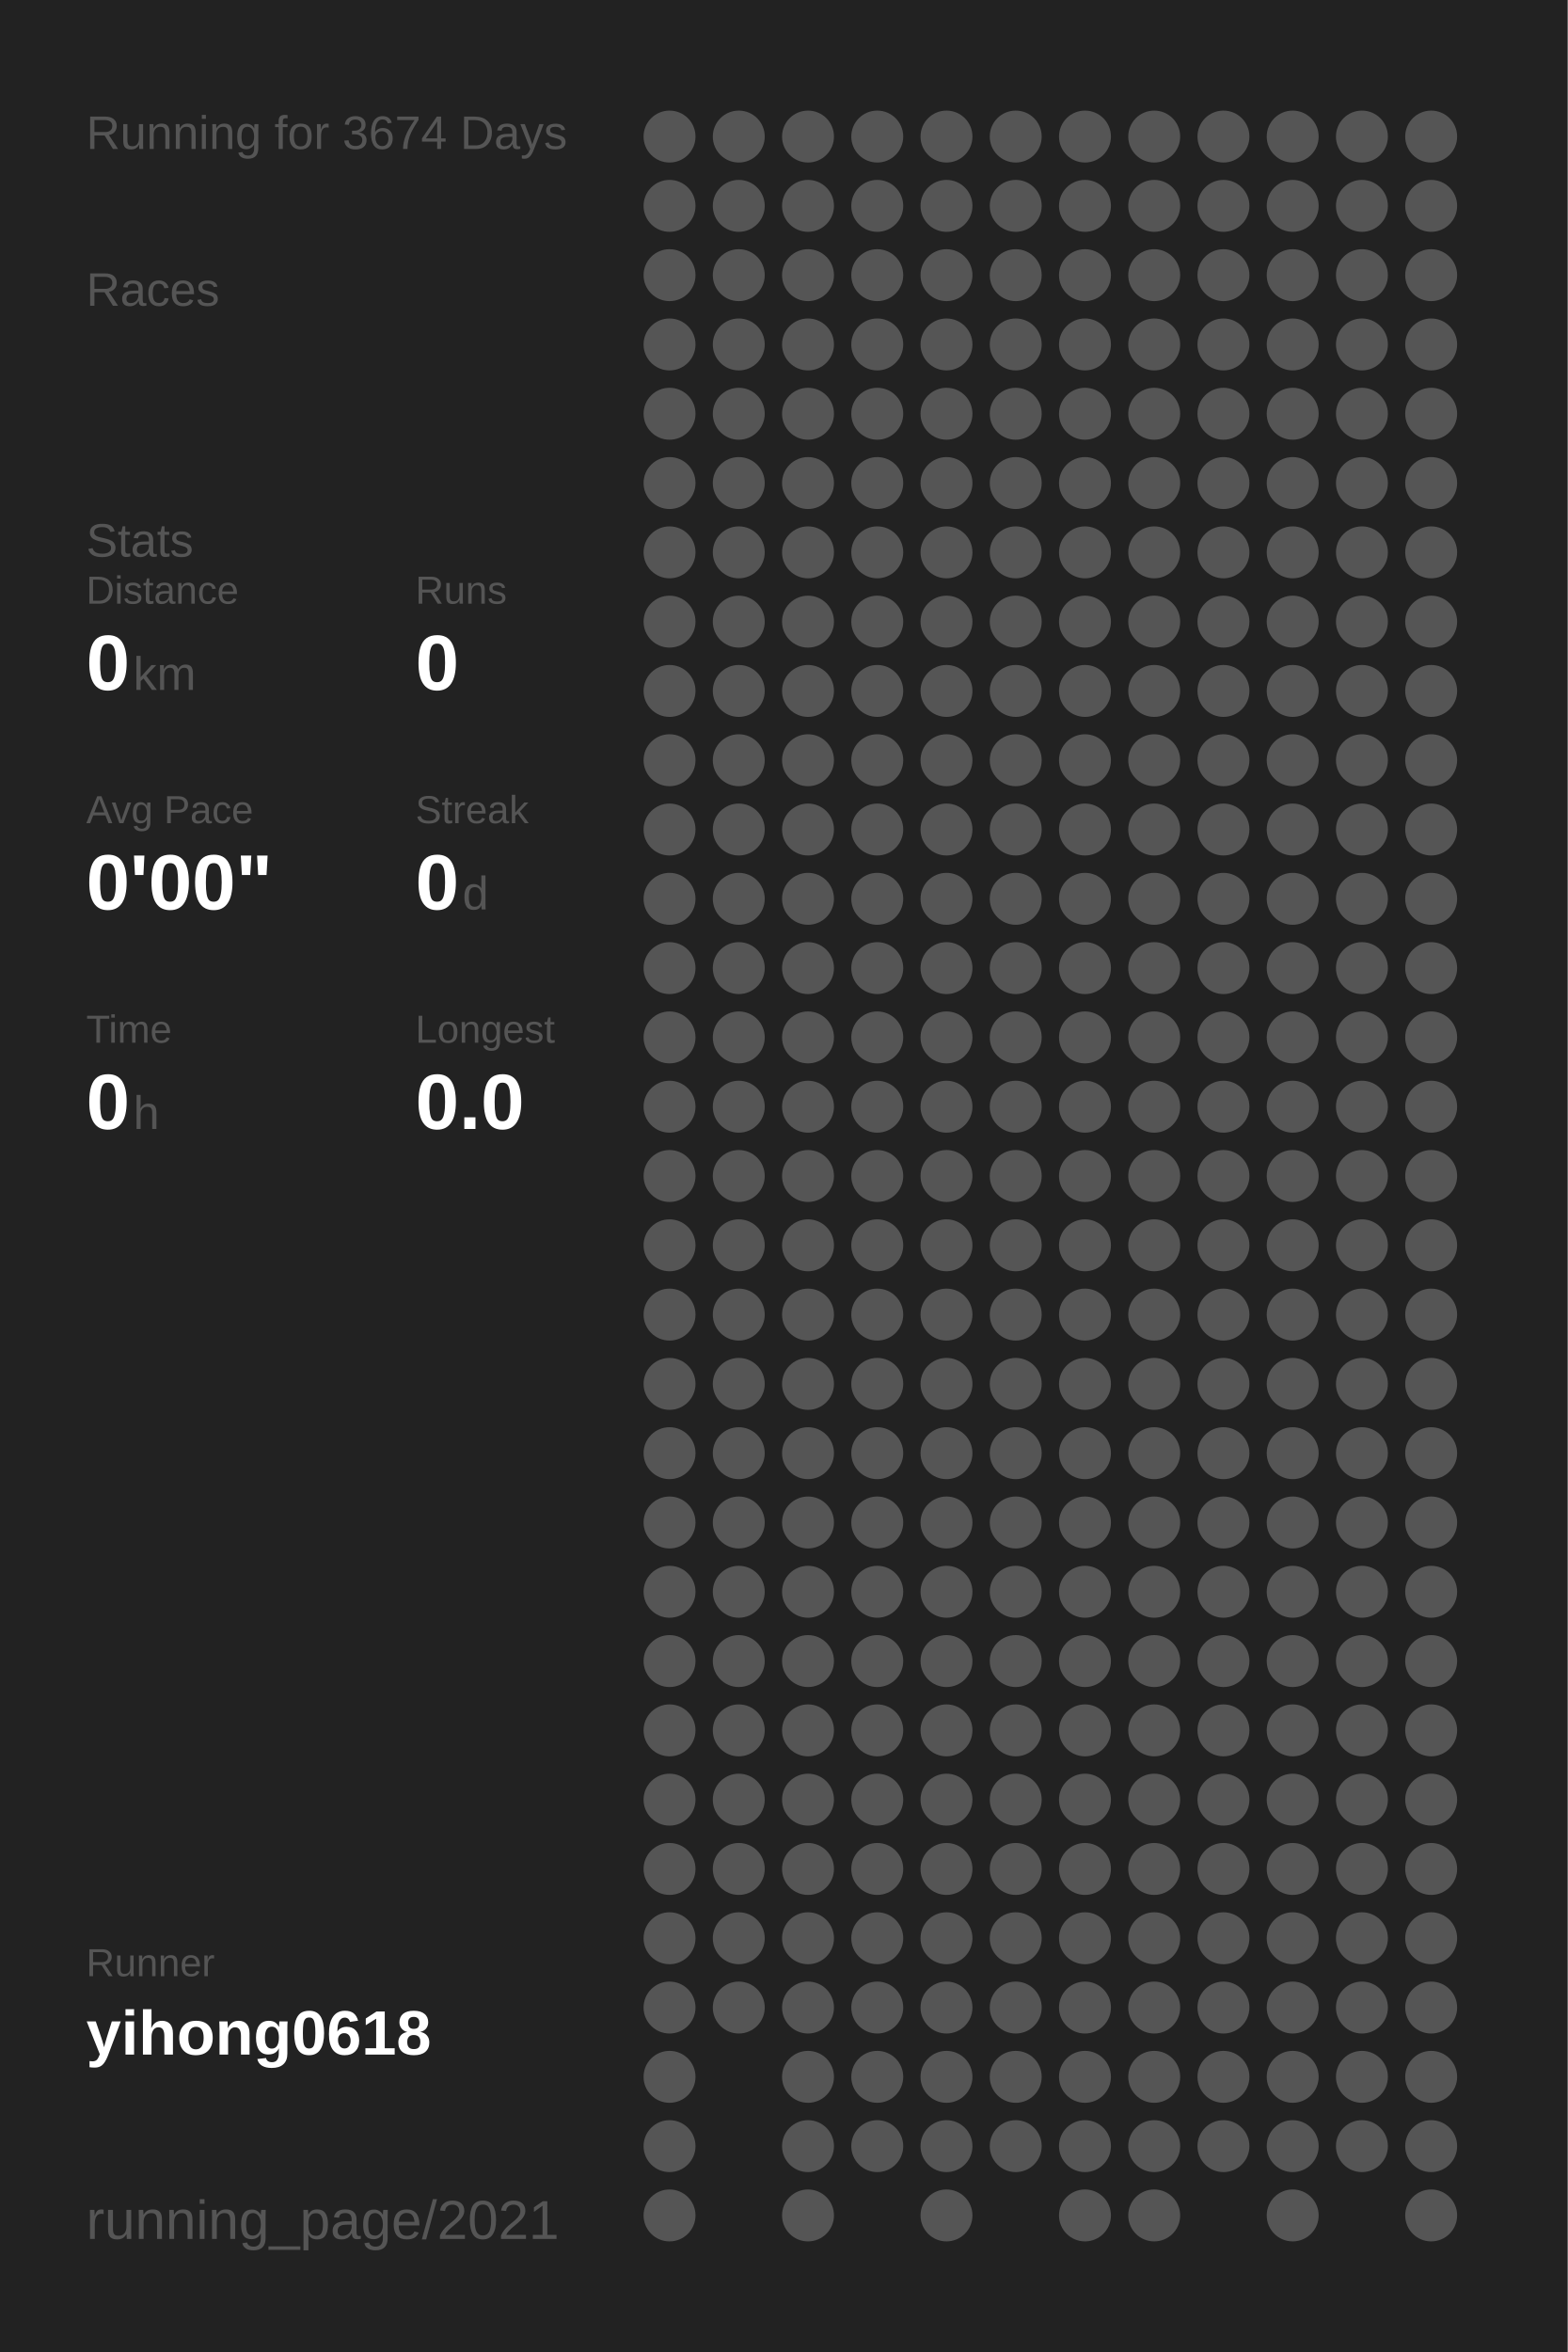
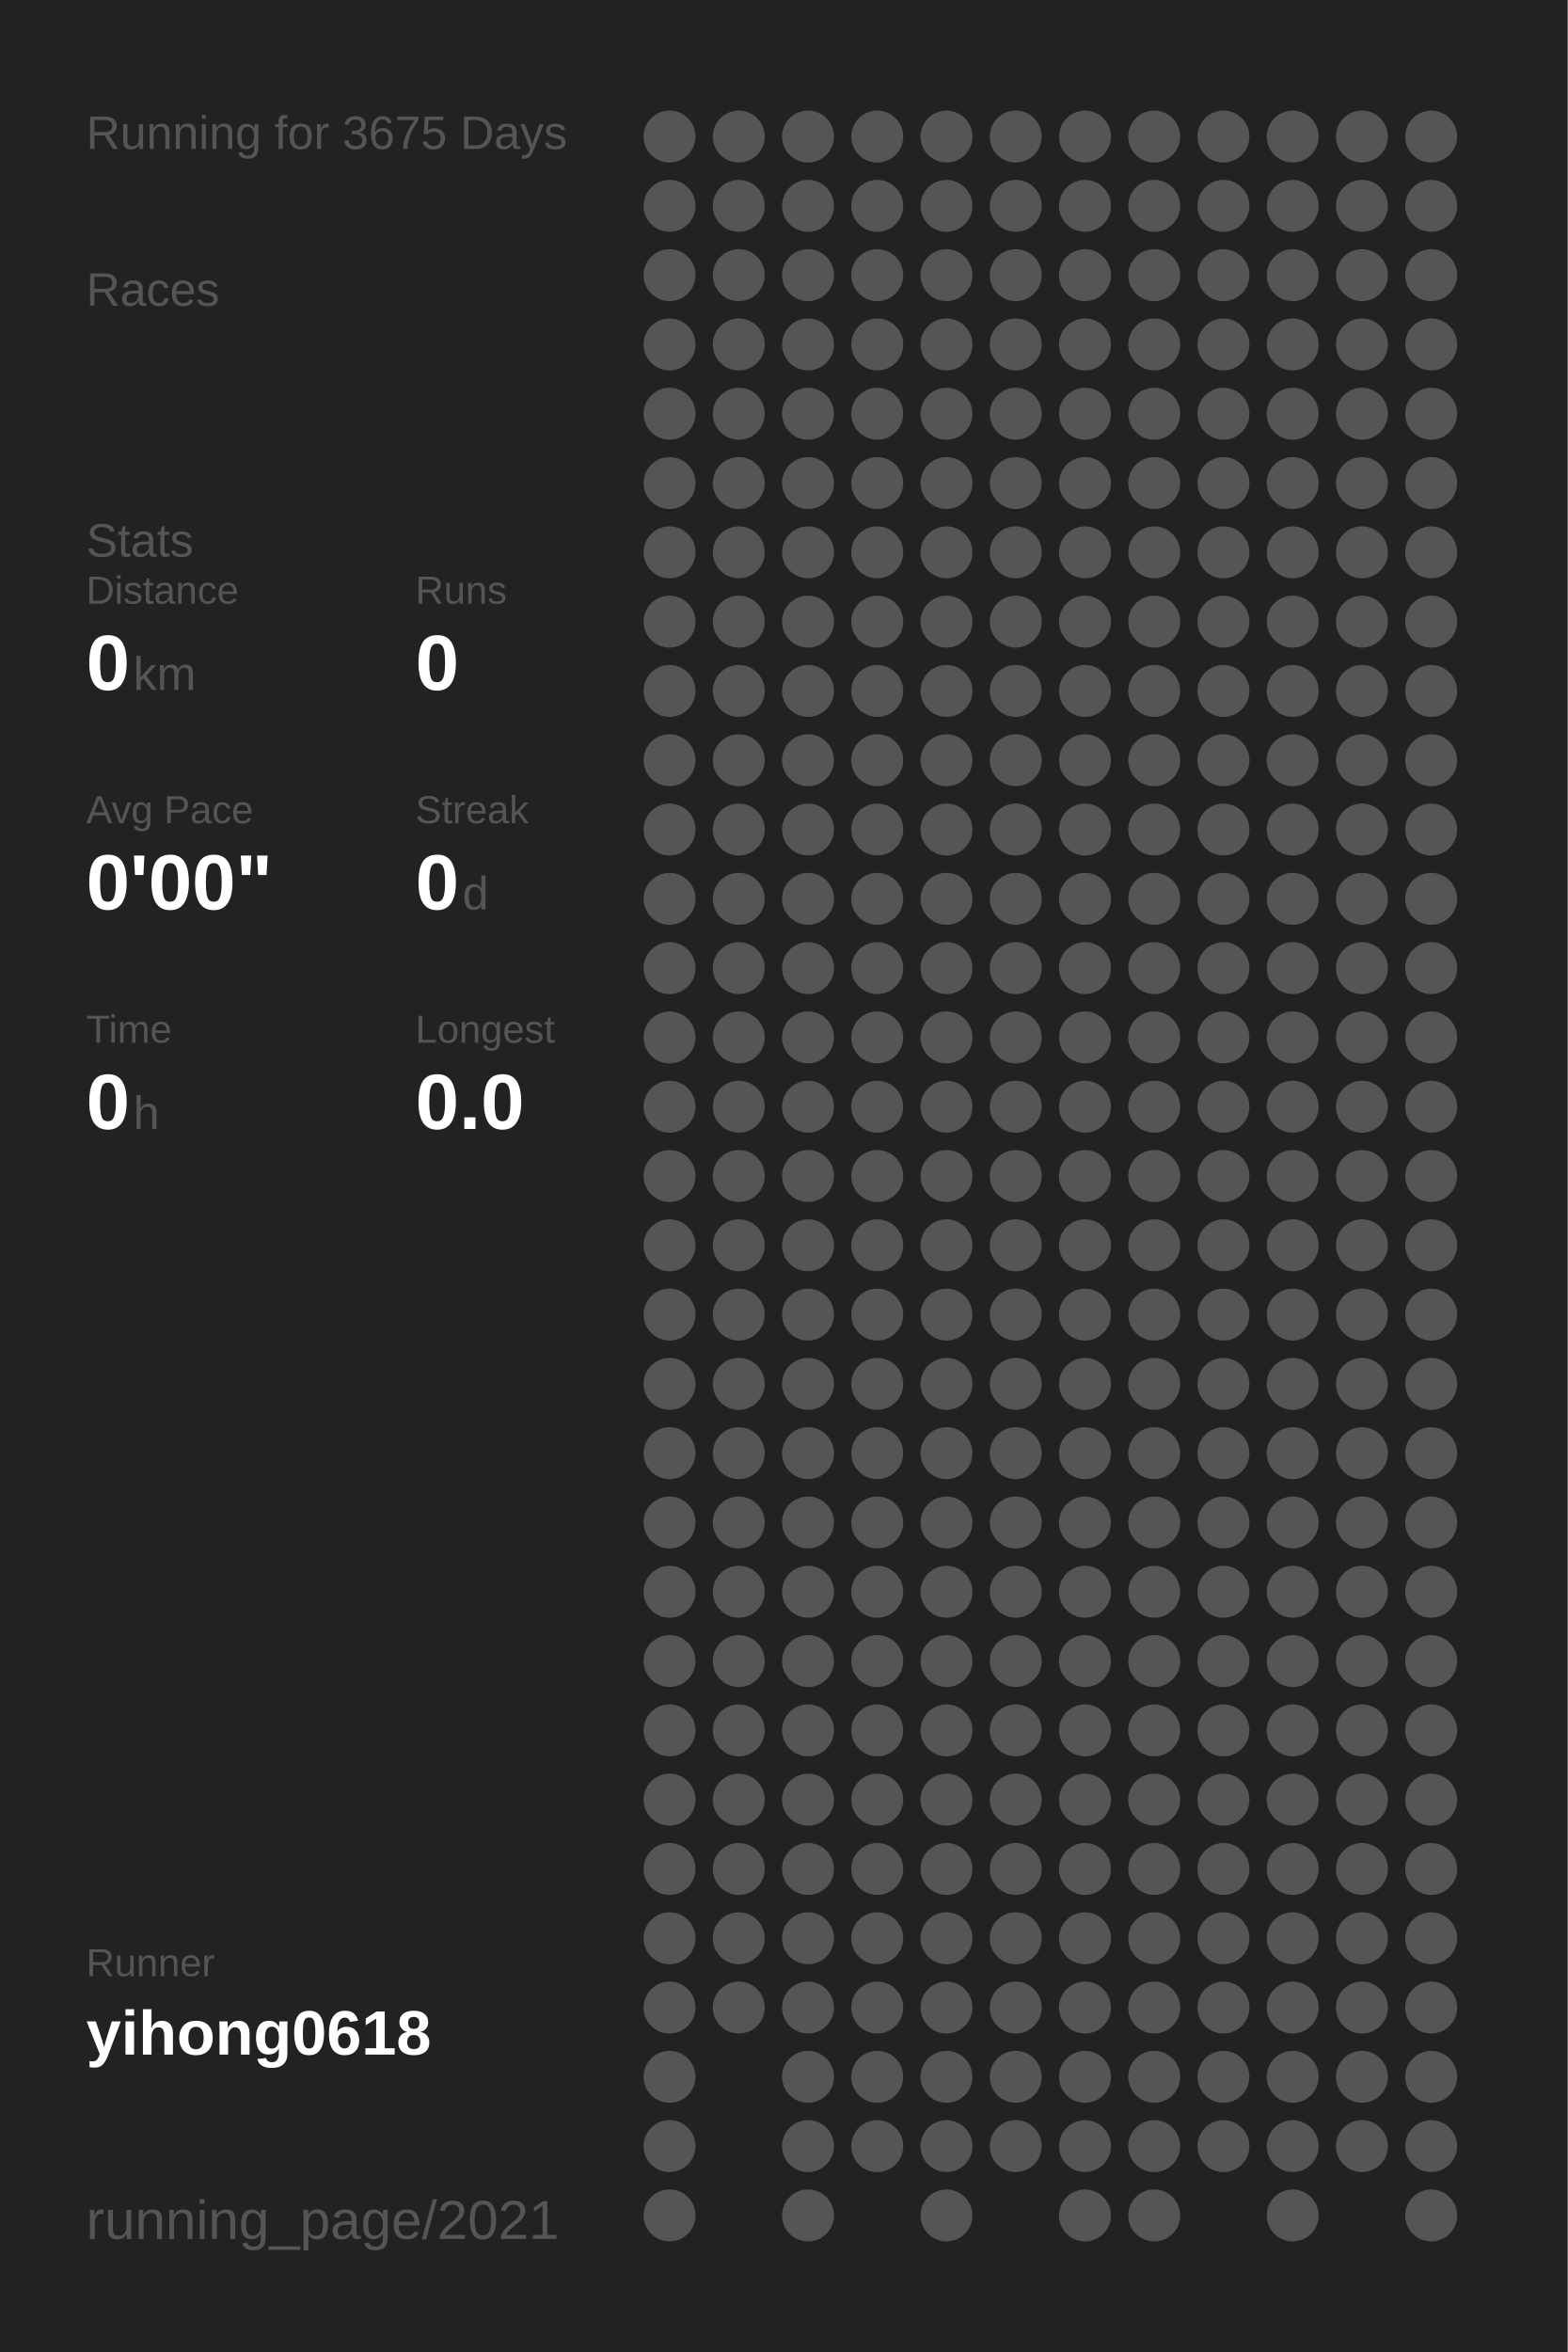
<svg xmlns="http://www.w3.org/2000/svg" baseProfile="full" height="300mm" version="1.1" viewBox="0,0,200,300" width="200mm">
  <defs />
  <rect fill="#222222" height="300" width="200" x="0" y="0" />
-   <text fill="#555555" style="font-size:6px; font-family:Arial;" x="11" y="19">Running for 3674 Days</text>
+   <text fill="#555555" style="font-size:6px; font-family:Arial;" x="11" y="19">Running for 3675 Days</text>
  <text fill="#555555" style="font-size:6px; font-family:Arial;" x="11" y="39">Races</text>
  <text fill="#555555" style="font-size:6px; font-family:Arial;" x="11" y="71">Stats</text>
  <text fill="#555555" style="font-size:5px; font-family:Arial;" x="11" y="77">Distance</text>
  <text fill="#FFFFFF" style="font-size:10px; font-family:Arial; font-weight:bold;" x="11" y="88">0</text>
  <text fill="#555555" style="font-size:6px; font-family:Arial;" x="17" y="88">km</text>
  <text fill="#555555" style="font-size:5px; font-family:Arial;" x="53" y="77">Runs</text>
  <text fill="#FFFFFF" style="font-size:10px; font-family:Arial; font-weight:bold;" x="53" y="88">0</text>
  <text fill="#555555" style="font-size:5px; font-family:Arial;" x="11" y="105">Avg Pace</text>
  <text fill="#FFFFFF" style="font-size:10px; font-family:Arial; font-weight:bold;" x="11" y="116">0'00"</text>
  <text fill="#555555" style="font-size:5px; font-family:Arial;" x="53" y="105">Streak</text>
  <text fill="#FFFFFF" style="font-size:10px; font-family:Arial; font-weight:bold;" x="53" y="116">0</text>
  <text fill="#555555" style="font-size:6px; font-family:Arial;" x="59" y="116">d</text>
  <text fill="#555555" style="font-size:5px; font-family:Arial;" x="11" y="133">Time</text>
  <text fill="#FFFFFF" style="font-size:10px; font-family:Arial; font-weight:bold;" x="11" y="144">0</text>
  <text fill="#555555" style="font-size:6px; font-family:Arial;" x="17" y="144">h</text>
  <text fill="#555555" style="font-size:5px; font-family:Arial;" x="53" y="133">Longest</text>
  <text fill="#FFFFFF" style="font-size:10px; font-family:Arial; font-weight:bold;" x="53" y="144">0.0</text>
  <text fill="#555555" style="font-size:5px; font-family:Arial;" x="11" y="252.065">Runner</text>
  <text fill="#FFFFFF" style="font-size:8px; font-family:Arial; font-weight:bold;" x="11" y="262.065">yihong0618</text>
  <text fill="#555555" style="font-size:7px; font-family:Arial;" x="11" y="285.581">running_page/2021</text>
  <circle cx="85.417" cy="17.419" fill="#555555" r="3.312" />
  <circle cx="85.417" cy="26.258" fill="#555555" r="3.312" />
  <circle cx="85.417" cy="35.097" fill="#555555" r="3.312" />
  <circle cx="85.417" cy="43.935" fill="#555555" r="3.312" />
  <circle cx="85.417" cy="52.774" fill="#555555" r="3.312" />
  <circle cx="85.417" cy="61.613" fill="#555555" r="3.312" />
  <circle cx="85.417" cy="70.452" fill="#555555" r="3.312" />
  <circle cx="85.417" cy="79.29" fill="#555555" r="3.312" />
  <circle cx="85.417" cy="88.129" fill="#555555" r="3.312" />
  <circle cx="85.417" cy="96.968" fill="#555555" r="3.312" />
  <circle cx="85.417" cy="105.806" fill="#555555" r="3.312" />
  <circle cx="85.417" cy="114.645" fill="#555555" r="3.312" />
  <circle cx="85.417" cy="123.484" fill="#555555" r="3.312" />
  <circle cx="85.417" cy="132.323" fill="#555555" r="3.312" />
  <circle cx="85.417" cy="141.161" fill="#555555" r="3.312" />
  <circle cx="85.417" cy="150" fill="#555555" r="3.312" />
  <circle cx="85.417" cy="158.839" fill="#555555" r="3.312" />
  <circle cx="85.417" cy="167.677" fill="#555555" r="3.312" />
  <circle cx="85.417" cy="176.516" fill="#555555" r="3.312" />
  <circle cx="85.417" cy="185.355" fill="#555555" r="3.312" />
  <circle cx="85.417" cy="194.194" fill="#555555" r="3.312" />
  <circle cx="85.417" cy="203.032" fill="#555555" r="3.312" />
  <circle cx="85.417" cy="211.871" fill="#555555" r="3.312" />
  <circle cx="85.417" cy="220.71" fill="#555555" r="3.312" />
  <circle cx="85.417" cy="229.548" fill="#555555" r="3.312" />
  <circle cx="85.417" cy="238.387" fill="#555555" r="3.312" />
  <circle cx="85.417" cy="247.226" fill="#555555" r="3.312" />
  <circle cx="85.417" cy="256.065" fill="#555555" r="3.312" />
  <circle cx="85.417" cy="264.903" fill="#555555" r="3.312" />
  <circle cx="85.417" cy="273.742" fill="#555555" r="3.312" />
  <circle cx="85.417" cy="282.581" fill="#555555" r="3.312" />
  <circle cx="94.25" cy="17.419" fill="#555555" r="3.312" />
  <circle cx="94.25" cy="26.258" fill="#555555" r="3.312" />
  <circle cx="94.25" cy="35.097" fill="#555555" r="3.312" />
  <circle cx="94.25" cy="43.935" fill="#555555" r="3.312" />
  <circle cx="94.25" cy="52.774" fill="#555555" r="3.312" />
  <circle cx="94.25" cy="61.613" fill="#555555" r="3.312" />
  <circle cx="94.25" cy="70.452" fill="#555555" r="3.312" />
  <circle cx="94.25" cy="79.29" fill="#555555" r="3.312" />
  <circle cx="94.25" cy="88.129" fill="#555555" r="3.312" />
  <circle cx="94.25" cy="96.968" fill="#555555" r="3.312" />
  <circle cx="94.25" cy="105.806" fill="#555555" r="3.312" />
  <circle cx="94.25" cy="114.645" fill="#555555" r="3.312" />
  <circle cx="94.25" cy="123.484" fill="#555555" r="3.312" />
  <circle cx="94.25" cy="132.323" fill="#555555" r="3.312" />
  <circle cx="94.25" cy="141.161" fill="#555555" r="3.312" />
  <circle cx="94.25" cy="150" fill="#555555" r="3.312" />
  <circle cx="94.25" cy="158.839" fill="#555555" r="3.312" />
  <circle cx="94.25" cy="167.677" fill="#555555" r="3.312" />
  <circle cx="94.25" cy="176.516" fill="#555555" r="3.312" />
  <circle cx="94.25" cy="185.355" fill="#555555" r="3.312" />
  <circle cx="94.25" cy="194.194" fill="#555555" r="3.312" />
  <circle cx="94.25" cy="203.032" fill="#555555" r="3.312" />
  <circle cx="94.25" cy="211.871" fill="#555555" r="3.312" />
  <circle cx="94.25" cy="220.71" fill="#555555" r="3.312" />
  <circle cx="94.25" cy="229.548" fill="#555555" r="3.312" />
  <circle cx="94.25" cy="238.387" fill="#555555" r="3.312" />
  <circle cx="94.25" cy="247.226" fill="#555555" r="3.312" />
  <circle cx="94.25" cy="256.065" fill="#555555" r="3.312" />
  <circle cx="103.083" cy="17.419" fill="#555555" r="3.312" />
  <circle cx="103.083" cy="26.258" fill="#555555" r="3.312" />
  <circle cx="103.083" cy="35.097" fill="#555555" r="3.312" />
  <circle cx="103.083" cy="43.935" fill="#555555" r="3.312" />
  <circle cx="103.083" cy="52.774" fill="#555555" r="3.312" />
  <circle cx="103.083" cy="61.613" fill="#555555" r="3.312" />
  <circle cx="103.083" cy="70.452" fill="#555555" r="3.312" />
  <circle cx="103.083" cy="79.29" fill="#555555" r="3.312" />
  <circle cx="103.083" cy="88.129" fill="#555555" r="3.312" />
  <circle cx="103.083" cy="96.968" fill="#555555" r="3.312" />
  <circle cx="103.083" cy="105.806" fill="#555555" r="3.312" />
  <circle cx="103.083" cy="114.645" fill="#555555" r="3.312" />
  <circle cx="103.083" cy="123.484" fill="#555555" r="3.312" />
  <circle cx="103.083" cy="132.323" fill="#555555" r="3.312" />
  <circle cx="103.083" cy="141.161" fill="#555555" r="3.312" />
  <circle cx="103.083" cy="150" fill="#555555" r="3.312" />
  <circle cx="103.083" cy="158.839" fill="#555555" r="3.312" />
  <circle cx="103.083" cy="167.677" fill="#555555" r="3.312" />
  <circle cx="103.083" cy="176.516" fill="#555555" r="3.312" />
  <circle cx="103.083" cy="185.355" fill="#555555" r="3.312" />
  <circle cx="103.083" cy="194.194" fill="#555555" r="3.312" />
  <circle cx="103.083" cy="203.032" fill="#555555" r="3.312" />
  <circle cx="103.083" cy="211.871" fill="#555555" r="3.312" />
  <circle cx="103.083" cy="220.71" fill="#555555" r="3.312" />
  <circle cx="103.083" cy="229.548" fill="#555555" r="3.312" />
  <circle cx="103.083" cy="238.387" fill="#555555" r="3.312" />
  <circle cx="103.083" cy="247.226" fill="#555555" r="3.312" />
  <circle cx="103.083" cy="256.065" fill="#555555" r="3.312" />
  <circle cx="103.083" cy="264.903" fill="#555555" r="3.312" />
  <circle cx="103.083" cy="273.742" fill="#555555" r="3.312" />
  <circle cx="103.083" cy="282.581" fill="#555555" r="3.312" />
  <circle cx="111.917" cy="17.419" fill="#555555" r="3.312" />
  <circle cx="111.917" cy="26.258" fill="#555555" r="3.312" />
  <circle cx="111.917" cy="35.097" fill="#555555" r="3.312" />
  <circle cx="111.917" cy="43.935" fill="#555555" r="3.312" />
  <circle cx="111.917" cy="52.774" fill="#555555" r="3.312" />
  <circle cx="111.917" cy="61.613" fill="#555555" r="3.312" />
  <circle cx="111.917" cy="70.452" fill="#555555" r="3.312" />
  <circle cx="111.917" cy="79.29" fill="#555555" r="3.312" />
  <circle cx="111.917" cy="88.129" fill="#555555" r="3.312" />
  <circle cx="111.917" cy="96.968" fill="#555555" r="3.312" />
  <circle cx="111.917" cy="105.806" fill="#555555" r="3.312" />
  <circle cx="111.917" cy="114.645" fill="#555555" r="3.312" />
  <circle cx="111.917" cy="123.484" fill="#555555" r="3.312" />
  <circle cx="111.917" cy="132.323" fill="#555555" r="3.312" />
  <circle cx="111.917" cy="141.161" fill="#555555" r="3.312" />
  <circle cx="111.917" cy="150" fill="#555555" r="3.312" />
  <circle cx="111.917" cy="158.839" fill="#555555" r="3.312" />
  <circle cx="111.917" cy="167.677" fill="#555555" r="3.312" />
  <circle cx="111.917" cy="176.516" fill="#555555" r="3.312" />
  <circle cx="111.917" cy="185.355" fill="#555555" r="3.312" />
  <circle cx="111.917" cy="194.194" fill="#555555" r="3.312" />
  <circle cx="111.917" cy="203.032" fill="#555555" r="3.312" />
  <circle cx="111.917" cy="211.871" fill="#555555" r="3.312" />
  <circle cx="111.917" cy="220.71" fill="#555555" r="3.312" />
  <circle cx="111.917" cy="229.548" fill="#555555" r="3.312" />
  <circle cx="111.917" cy="238.387" fill="#555555" r="3.312" />
  <circle cx="111.917" cy="247.226" fill="#555555" r="3.312" />
  <circle cx="111.917" cy="256.065" fill="#555555" r="3.312" />
  <circle cx="111.917" cy="264.903" fill="#555555" r="3.312" />
  <circle cx="111.917" cy="273.742" fill="#555555" r="3.312" />
  <circle cx="120.75" cy="17.419" fill="#555555" r="3.312" />
  <circle cx="120.75" cy="26.258" fill="#555555" r="3.312" />
  <circle cx="120.75" cy="35.097" fill="#555555" r="3.312" />
  <circle cx="120.75" cy="43.935" fill="#555555" r="3.312" />
  <circle cx="120.75" cy="52.774" fill="#555555" r="3.312" />
  <circle cx="120.75" cy="61.613" fill="#555555" r="3.312" />
  <circle cx="120.75" cy="70.452" fill="#555555" r="3.312" />
  <circle cx="120.75" cy="79.29" fill="#555555" r="3.312" />
  <circle cx="120.75" cy="88.129" fill="#555555" r="3.312" />
  <circle cx="120.75" cy="96.968" fill="#555555" r="3.312" />
  <circle cx="120.75" cy="105.806" fill="#555555" r="3.312" />
  <circle cx="120.75" cy="114.645" fill="#555555" r="3.312" />
  <circle cx="120.75" cy="123.484" fill="#555555" r="3.312" />
  <circle cx="120.75" cy="132.323" fill="#555555" r="3.312" />
  <circle cx="120.75" cy="141.161" fill="#555555" r="3.312" />
  <circle cx="120.75" cy="150" fill="#555555" r="3.312" />
  <circle cx="120.75" cy="158.839" fill="#555555" r="3.312" />
  <circle cx="120.75" cy="167.677" fill="#555555" r="3.312" />
  <circle cx="120.75" cy="176.516" fill="#555555" r="3.312" />
  <circle cx="120.75" cy="185.355" fill="#555555" r="3.312" />
  <circle cx="120.75" cy="194.194" fill="#555555" r="3.312" />
  <circle cx="120.75" cy="203.032" fill="#555555" r="3.312" />
  <circle cx="120.75" cy="211.871" fill="#555555" r="3.312" />
  <circle cx="120.75" cy="220.71" fill="#555555" r="3.312" />
  <circle cx="120.75" cy="229.548" fill="#555555" r="3.312" />
  <circle cx="120.75" cy="238.387" fill="#555555" r="3.312" />
  <circle cx="120.75" cy="247.226" fill="#555555" r="3.312" />
  <circle cx="120.75" cy="256.065" fill="#555555" r="3.312" />
  <circle cx="120.75" cy="264.903" fill="#555555" r="3.312" />
  <circle cx="120.75" cy="273.742" fill="#555555" r="3.312" />
  <circle cx="120.75" cy="282.581" fill="#555555" r="3.312" />
  <circle cx="129.583" cy="17.419" fill="#555555" r="3.312" />
  <circle cx="129.583" cy="26.258" fill="#555555" r="3.312" />
  <circle cx="129.583" cy="35.097" fill="#555555" r="3.312" />
  <circle cx="129.583" cy="43.935" fill="#555555" r="3.312" />
  <circle cx="129.583" cy="52.774" fill="#555555" r="3.312" />
  <circle cx="129.583" cy="61.613" fill="#555555" r="3.312" />
  <circle cx="129.583" cy="70.452" fill="#555555" r="3.312" />
  <circle cx="129.583" cy="79.29" fill="#555555" r="3.312" />
  <circle cx="129.583" cy="88.129" fill="#555555" r="3.312" />
  <circle cx="129.583" cy="96.968" fill="#555555" r="3.312" />
  <circle cx="129.583" cy="105.806" fill="#555555" r="3.312" />
  <circle cx="129.583" cy="114.645" fill="#555555" r="3.312" />
  <circle cx="129.583" cy="123.484" fill="#555555" r="3.312" />
  <circle cx="129.583" cy="132.323" fill="#555555" r="3.312" />
  <circle cx="129.583" cy="141.161" fill="#555555" r="3.312" />
  <circle cx="129.583" cy="150" fill="#555555" r="3.312" />
  <circle cx="129.583" cy="158.839" fill="#555555" r="3.312" />
  <circle cx="129.583" cy="167.677" fill="#555555" r="3.312" />
  <circle cx="129.583" cy="176.516" fill="#555555" r="3.312" />
  <circle cx="129.583" cy="185.355" fill="#555555" r="3.312" />
  <circle cx="129.583" cy="194.194" fill="#555555" r="3.312" />
  <circle cx="129.583" cy="203.032" fill="#555555" r="3.312" />
  <circle cx="129.583" cy="211.871" fill="#555555" r="3.312" />
  <circle cx="129.583" cy="220.71" fill="#555555" r="3.312" />
  <circle cx="129.583" cy="229.548" fill="#555555" r="3.312" />
  <circle cx="129.583" cy="238.387" fill="#555555" r="3.312" />
  <circle cx="129.583" cy="247.226" fill="#555555" r="3.312" />
  <circle cx="129.583" cy="256.065" fill="#555555" r="3.312" />
  <circle cx="129.583" cy="264.903" fill="#555555" r="3.312" />
  <circle cx="129.583" cy="273.742" fill="#555555" r="3.312" />
  <circle cx="138.417" cy="17.419" fill="#555555" r="3.312" />
  <circle cx="138.417" cy="26.258" fill="#555555" r="3.312" />
  <circle cx="138.417" cy="35.097" fill="#555555" r="3.312" />
  <circle cx="138.417" cy="43.935" fill="#555555" r="3.312" />
  <circle cx="138.417" cy="52.774" fill="#555555" r="3.312" />
  <circle cx="138.417" cy="61.613" fill="#555555" r="3.312" />
  <circle cx="138.417" cy="70.452" fill="#555555" r="3.312" />
  <circle cx="138.417" cy="79.29" fill="#555555" r="3.312" />
  <circle cx="138.417" cy="88.129" fill="#555555" r="3.312" />
  <circle cx="138.417" cy="96.968" fill="#555555" r="3.312" />
  <circle cx="138.417" cy="105.806" fill="#555555" r="3.312" />
  <circle cx="138.417" cy="114.645" fill="#555555" r="3.312" />
  <circle cx="138.417" cy="123.484" fill="#555555" r="3.312" />
  <circle cx="138.417" cy="132.323" fill="#555555" r="3.312" />
  <circle cx="138.417" cy="141.161" fill="#555555" r="3.312" />
  <circle cx="138.417" cy="150" fill="#555555" r="3.312" />
  <circle cx="138.417" cy="158.839" fill="#555555" r="3.312" />
  <circle cx="138.417" cy="167.677" fill="#555555" r="3.312" />
  <circle cx="138.417" cy="176.516" fill="#555555" r="3.312" />
  <circle cx="138.417" cy="185.355" fill="#555555" r="3.312" />
  <circle cx="138.417" cy="194.194" fill="#555555" r="3.312" />
  <circle cx="138.417" cy="203.032" fill="#555555" r="3.312" />
  <circle cx="138.417" cy="211.871" fill="#555555" r="3.312" />
  <circle cx="138.417" cy="220.71" fill="#555555" r="3.312" />
  <circle cx="138.417" cy="229.548" fill="#555555" r="3.312" />
  <circle cx="138.417" cy="238.387" fill="#555555" r="3.312" />
  <circle cx="138.417" cy="247.226" fill="#555555" r="3.312" />
  <circle cx="138.417" cy="256.065" fill="#555555" r="3.312" />
  <circle cx="138.417" cy="264.903" fill="#555555" r="3.312" />
  <circle cx="138.417" cy="273.742" fill="#555555" r="3.312" />
  <circle cx="138.417" cy="282.581" fill="#555555" r="3.312" />
  <circle cx="147.25" cy="17.419" fill="#555555" r="3.312" />
  <circle cx="147.25" cy="26.258" fill="#555555" r="3.312" />
  <circle cx="147.25" cy="35.097" fill="#555555" r="3.312" />
  <circle cx="147.25" cy="43.935" fill="#555555" r="3.312" />
  <circle cx="147.25" cy="52.774" fill="#555555" r="3.312" />
  <circle cx="147.25" cy="61.613" fill="#555555" r="3.312" />
  <circle cx="147.25" cy="70.452" fill="#555555" r="3.312" />
  <circle cx="147.25" cy="79.29" fill="#555555" r="3.312" />
  <circle cx="147.25" cy="88.129" fill="#555555" r="3.312" />
  <circle cx="147.25" cy="96.968" fill="#555555" r="3.312" />
  <circle cx="147.25" cy="105.806" fill="#555555" r="3.312" />
  <circle cx="147.25" cy="114.645" fill="#555555" r="3.312" />
  <circle cx="147.25" cy="123.484" fill="#555555" r="3.312" />
  <circle cx="147.25" cy="132.323" fill="#555555" r="3.312" />
  <circle cx="147.25" cy="141.161" fill="#555555" r="3.312" />
  <circle cx="147.25" cy="150" fill="#555555" r="3.312" />
  <circle cx="147.25" cy="158.839" fill="#555555" r="3.312" />
  <circle cx="147.25" cy="167.677" fill="#555555" r="3.312" />
  <circle cx="147.25" cy="176.516" fill="#555555" r="3.312" />
  <circle cx="147.25" cy="185.355" fill="#555555" r="3.312" />
  <circle cx="147.25" cy="194.194" fill="#555555" r="3.312" />
  <circle cx="147.25" cy="203.032" fill="#555555" r="3.312" />
  <circle cx="147.25" cy="211.871" fill="#555555" r="3.312" />
  <circle cx="147.25" cy="220.71" fill="#555555" r="3.312" />
  <circle cx="147.25" cy="229.548" fill="#555555" r="3.312" />
  <circle cx="147.25" cy="238.387" fill="#555555" r="3.312" />
  <circle cx="147.25" cy="247.226" fill="#555555" r="3.312" />
  <circle cx="147.25" cy="256.065" fill="#555555" r="3.312" />
  <circle cx="147.25" cy="264.903" fill="#555555" r="3.312" />
  <circle cx="147.25" cy="273.742" fill="#555555" r="3.312" />
  <circle cx="147.25" cy="282.581" fill="#555555" r="3.312" />
  <circle cx="156.083" cy="17.419" fill="#555555" r="3.312" />
  <circle cx="156.083" cy="26.258" fill="#555555" r="3.312" />
  <circle cx="156.083" cy="35.097" fill="#555555" r="3.312" />
  <circle cx="156.083" cy="43.935" fill="#555555" r="3.312" />
  <circle cx="156.083" cy="52.774" fill="#555555" r="3.312" />
  <circle cx="156.083" cy="61.613" fill="#555555" r="3.312" />
  <circle cx="156.083" cy="70.452" fill="#555555" r="3.312" />
  <circle cx="156.083" cy="79.29" fill="#555555" r="3.312" />
  <circle cx="156.083" cy="88.129" fill="#555555" r="3.312" />
  <circle cx="156.083" cy="96.968" fill="#555555" r="3.312" />
  <circle cx="156.083" cy="105.806" fill="#555555" r="3.312" />
  <circle cx="156.083" cy="114.645" fill="#555555" r="3.312" />
  <circle cx="156.083" cy="123.484" fill="#555555" r="3.312" />
  <circle cx="156.083" cy="132.323" fill="#555555" r="3.312" />
  <circle cx="156.083" cy="141.161" fill="#555555" r="3.312" />
  <circle cx="156.083" cy="150" fill="#555555" r="3.312" />
  <circle cx="156.083" cy="158.839" fill="#555555" r="3.312" />
  <circle cx="156.083" cy="167.677" fill="#555555" r="3.312" />
  <circle cx="156.083" cy="176.516" fill="#555555" r="3.312" />
  <circle cx="156.083" cy="185.355" fill="#555555" r="3.312" />
  <circle cx="156.083" cy="194.194" fill="#555555" r="3.312" />
  <circle cx="156.083" cy="203.032" fill="#555555" r="3.312" />
  <circle cx="156.083" cy="211.871" fill="#555555" r="3.312" />
  <circle cx="156.083" cy="220.71" fill="#555555" r="3.312" />
  <circle cx="156.083" cy="229.548" fill="#555555" r="3.312" />
  <circle cx="156.083" cy="238.387" fill="#555555" r="3.312" />
  <circle cx="156.083" cy="247.226" fill="#555555" r="3.312" />
  <circle cx="156.083" cy="256.065" fill="#555555" r="3.312" />
  <circle cx="156.083" cy="264.903" fill="#555555" r="3.312" />
  <circle cx="156.083" cy="273.742" fill="#555555" r="3.312" />
  <circle cx="164.917" cy="17.419" fill="#555555" r="3.312" />
  <circle cx="164.917" cy="26.258" fill="#555555" r="3.312" />
  <circle cx="164.917" cy="35.097" fill="#555555" r="3.312" />
  <circle cx="164.917" cy="43.935" fill="#555555" r="3.312" />
  <circle cx="164.917" cy="52.774" fill="#555555" r="3.312" />
  <circle cx="164.917" cy="61.613" fill="#555555" r="3.312" />
  <circle cx="164.917" cy="70.452" fill="#555555" r="3.312" />
  <circle cx="164.917" cy="79.29" fill="#555555" r="3.312" />
  <circle cx="164.917" cy="88.129" fill="#555555" r="3.312" />
  <circle cx="164.917" cy="96.968" fill="#555555" r="3.312" />
  <circle cx="164.917" cy="105.806" fill="#555555" r="3.312" />
  <circle cx="164.917" cy="114.645" fill="#555555" r="3.312" />
  <circle cx="164.917" cy="123.484" fill="#555555" r="3.312" />
  <circle cx="164.917" cy="132.323" fill="#555555" r="3.312" />
  <circle cx="164.917" cy="141.161" fill="#555555" r="3.312" />
  <circle cx="164.917" cy="150" fill="#555555" r="3.312" />
  <circle cx="164.917" cy="158.839" fill="#555555" r="3.312" />
  <circle cx="164.917" cy="167.677" fill="#555555" r="3.312" />
  <circle cx="164.917" cy="176.516" fill="#555555" r="3.312" />
  <circle cx="164.917" cy="185.355" fill="#555555" r="3.312" />
  <circle cx="164.917" cy="194.194" fill="#555555" r="3.312" />
  <circle cx="164.917" cy="203.032" fill="#555555" r="3.312" />
  <circle cx="164.917" cy="211.871" fill="#555555" r="3.312" />
  <circle cx="164.917" cy="220.71" fill="#555555" r="3.312" />
  <circle cx="164.917" cy="229.548" fill="#555555" r="3.312" />
  <circle cx="164.917" cy="238.387" fill="#555555" r="3.312" />
  <circle cx="164.917" cy="247.226" fill="#555555" r="3.312" />
  <circle cx="164.917" cy="256.065" fill="#555555" r="3.312" />
  <circle cx="164.917" cy="264.903" fill="#555555" r="3.312" />
  <circle cx="164.917" cy="273.742" fill="#555555" r="3.312" />
  <circle cx="164.917" cy="282.581" fill="#555555" r="3.312" />
  <circle cx="173.75" cy="17.419" fill="#555555" r="3.312" />
  <circle cx="173.75" cy="26.258" fill="#555555" r="3.312" />
  <circle cx="173.75" cy="35.097" fill="#555555" r="3.312" />
  <circle cx="173.75" cy="43.935" fill="#555555" r="3.312" />
  <circle cx="173.75" cy="52.774" fill="#555555" r="3.312" />
  <circle cx="173.75" cy="61.613" fill="#555555" r="3.312" />
  <circle cx="173.75" cy="70.452" fill="#555555" r="3.312" />
  <circle cx="173.75" cy="79.29" fill="#555555" r="3.312" />
  <circle cx="173.75" cy="88.129" fill="#555555" r="3.312" />
  <circle cx="173.75" cy="96.968" fill="#555555" r="3.312" />
  <circle cx="173.75" cy="105.806" fill="#555555" r="3.312" />
  <circle cx="173.75" cy="114.645" fill="#555555" r="3.312" />
  <circle cx="173.75" cy="123.484" fill="#555555" r="3.312" />
  <circle cx="173.75" cy="132.323" fill="#555555" r="3.312" />
  <circle cx="173.75" cy="141.161" fill="#555555" r="3.312" />
  <circle cx="173.75" cy="150" fill="#555555" r="3.312" />
  <circle cx="173.75" cy="158.839" fill="#555555" r="3.312" />
  <circle cx="173.75" cy="167.677" fill="#555555" r="3.312" />
  <circle cx="173.75" cy="176.516" fill="#555555" r="3.312" />
  <circle cx="173.75" cy="185.355" fill="#555555" r="3.312" />
  <circle cx="173.75" cy="194.194" fill="#555555" r="3.312" />
  <circle cx="173.75" cy="203.032" fill="#555555" r="3.312" />
  <circle cx="173.75" cy="211.871" fill="#555555" r="3.312" />
  <circle cx="173.75" cy="220.71" fill="#555555" r="3.312" />
  <circle cx="173.75" cy="229.548" fill="#555555" r="3.312" />
  <circle cx="173.75" cy="238.387" fill="#555555" r="3.312" />
  <circle cx="173.75" cy="247.226" fill="#555555" r="3.312" />
  <circle cx="173.75" cy="256.065" fill="#555555" r="3.312" />
  <circle cx="173.75" cy="264.903" fill="#555555" r="3.312" />
  <circle cx="173.75" cy="273.742" fill="#555555" r="3.312" />
  <circle cx="182.583" cy="17.419" fill="#555555" r="3.312" />
  <circle cx="182.583" cy="26.258" fill="#555555" r="3.312" />
  <circle cx="182.583" cy="35.097" fill="#555555" r="3.312" />
  <circle cx="182.583" cy="43.935" fill="#555555" r="3.312" />
  <circle cx="182.583" cy="52.774" fill="#555555" r="3.312" />
  <circle cx="182.583" cy="61.613" fill="#555555" r="3.312" />
  <circle cx="182.583" cy="70.452" fill="#555555" r="3.312" />
  <circle cx="182.583" cy="79.29" fill="#555555" r="3.312" />
  <circle cx="182.583" cy="88.129" fill="#555555" r="3.312" />
  <circle cx="182.583" cy="96.968" fill="#555555" r="3.312" />
  <circle cx="182.583" cy="105.806" fill="#555555" r="3.312" />
  <circle cx="182.583" cy="114.645" fill="#555555" r="3.312" />
  <circle cx="182.583" cy="123.484" fill="#555555" r="3.312" />
  <circle cx="182.583" cy="132.323" fill="#555555" r="3.312" />
  <circle cx="182.583" cy="141.161" fill="#555555" r="3.312" />
  <circle cx="182.583" cy="150" fill="#555555" r="3.312" />
  <circle cx="182.583" cy="158.839" fill="#555555" r="3.312" />
  <circle cx="182.583" cy="167.677" fill="#555555" r="3.312" />
  <circle cx="182.583" cy="176.516" fill="#555555" r="3.312" />
  <circle cx="182.583" cy="185.355" fill="#555555" r="3.312" />
  <circle cx="182.583" cy="194.194" fill="#555555" r="3.312" />
  <circle cx="182.583" cy="203.032" fill="#555555" r="3.312" />
  <circle cx="182.583" cy="211.871" fill="#555555" r="3.312" />
  <circle cx="182.583" cy="220.71" fill="#555555" r="3.312" />
  <circle cx="182.583" cy="229.548" fill="#555555" r="3.312" />
  <circle cx="182.583" cy="238.387" fill="#555555" r="3.312" />
  <circle cx="182.583" cy="247.226" fill="#555555" r="3.312" />
  <circle cx="182.583" cy="256.065" fill="#555555" r="3.312" />
  <circle cx="182.583" cy="264.903" fill="#555555" r="3.312" />
  <circle cx="182.583" cy="273.742" fill="#555555" r="3.312" />
  <circle cx="182.583" cy="282.581" fill="#555555" r="3.312" />
</svg>
